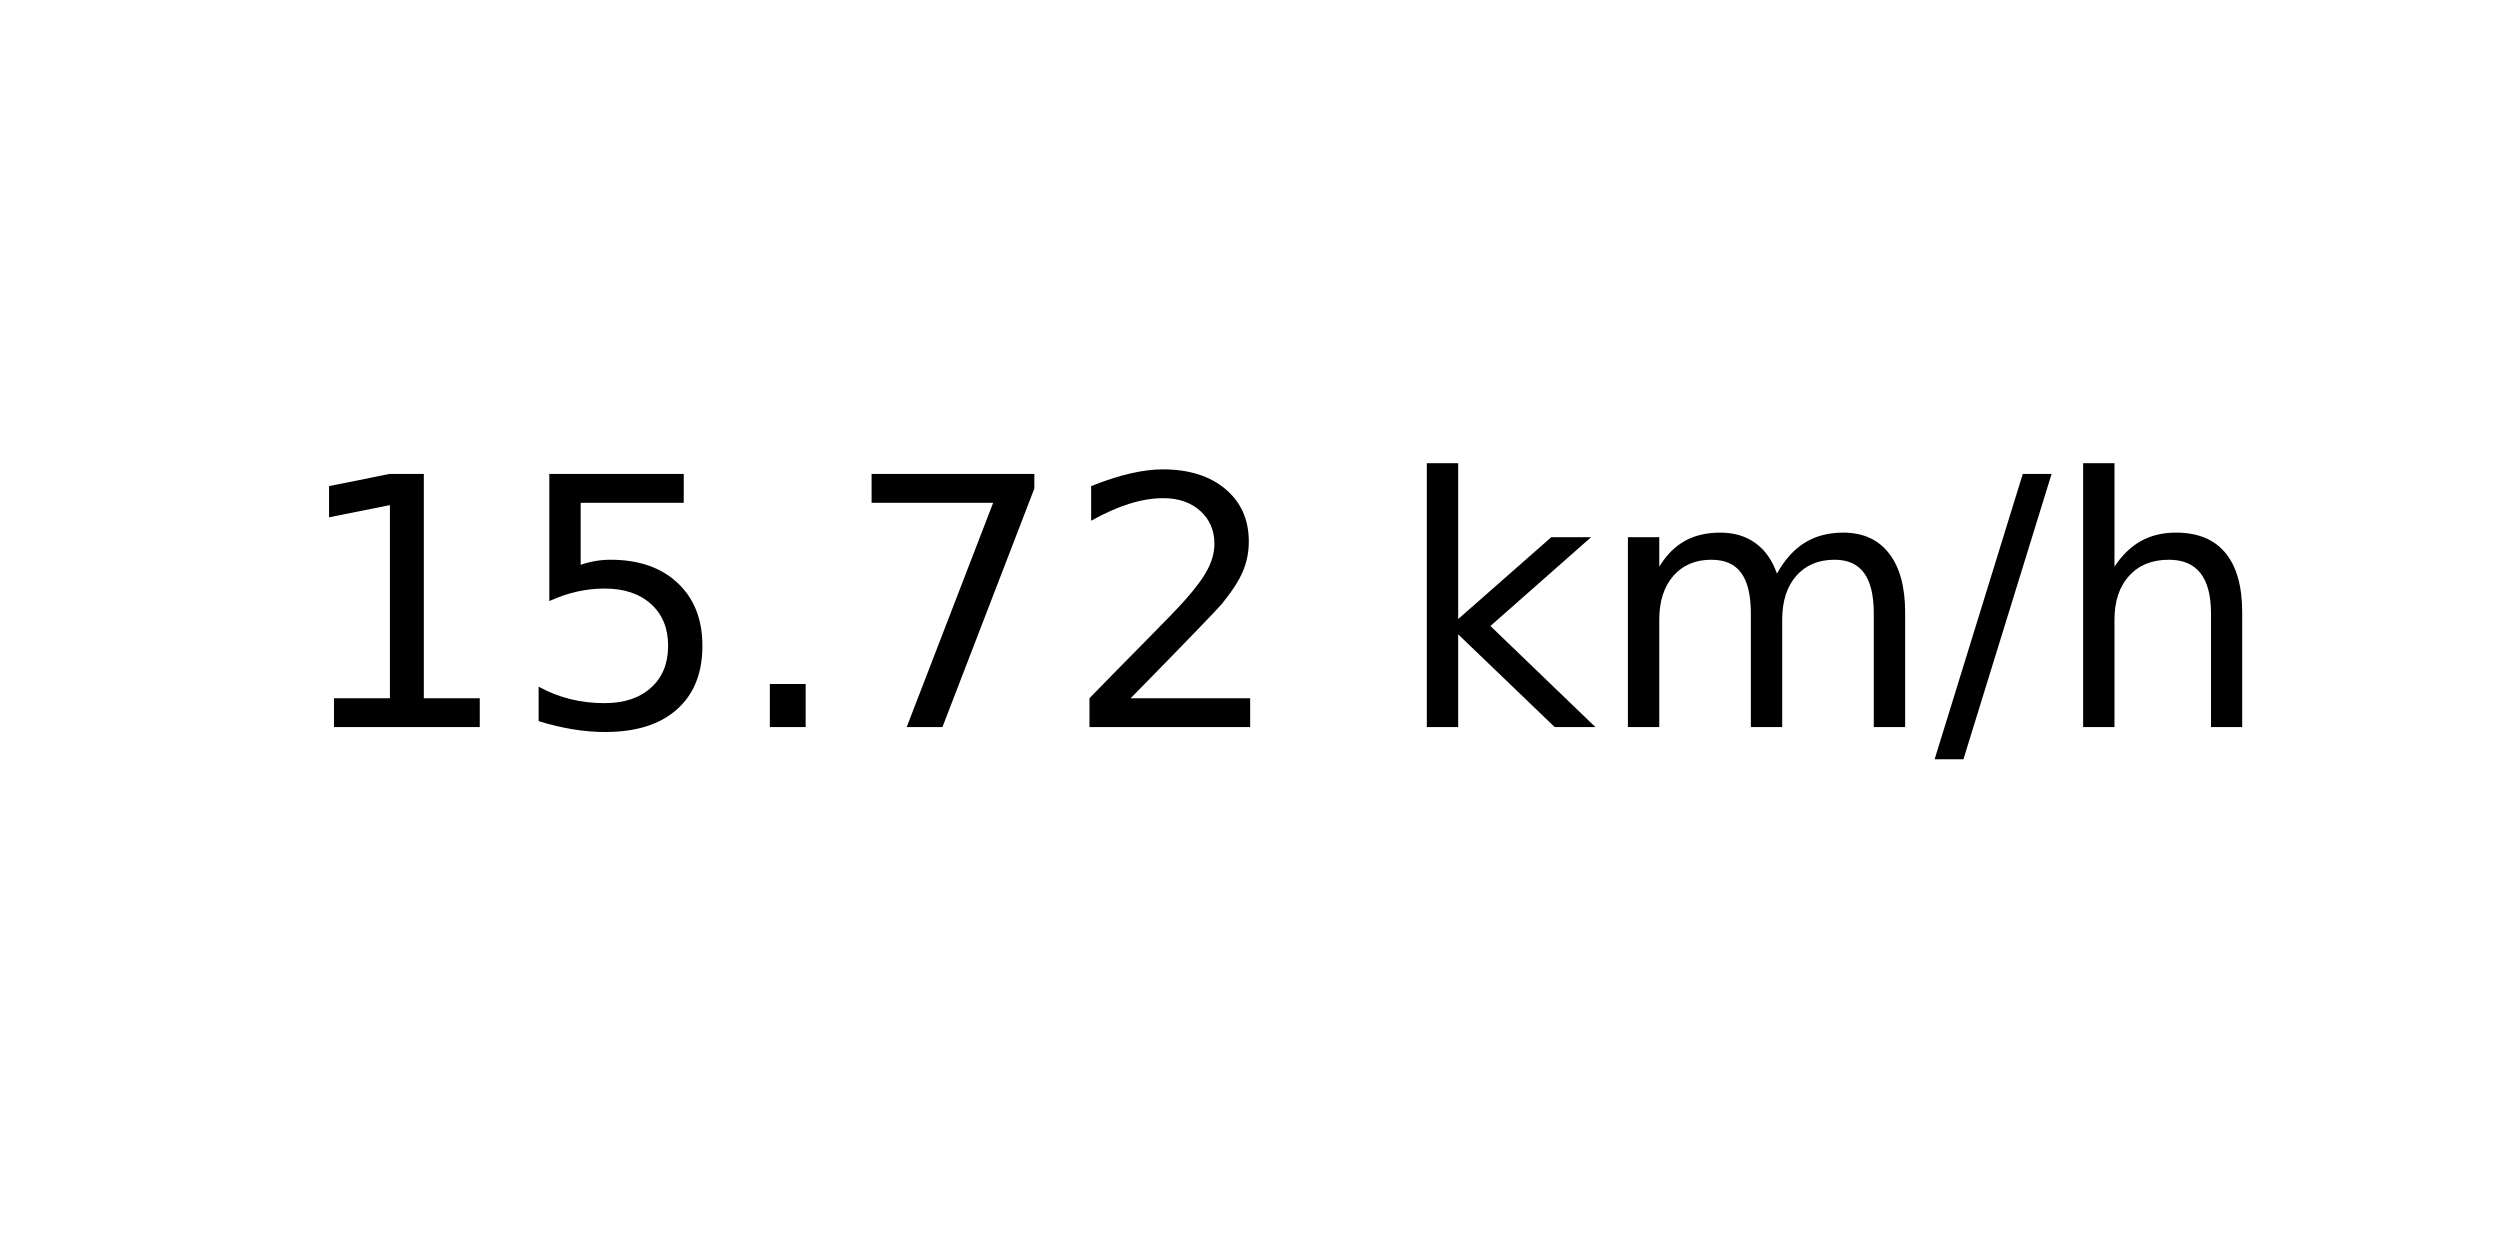
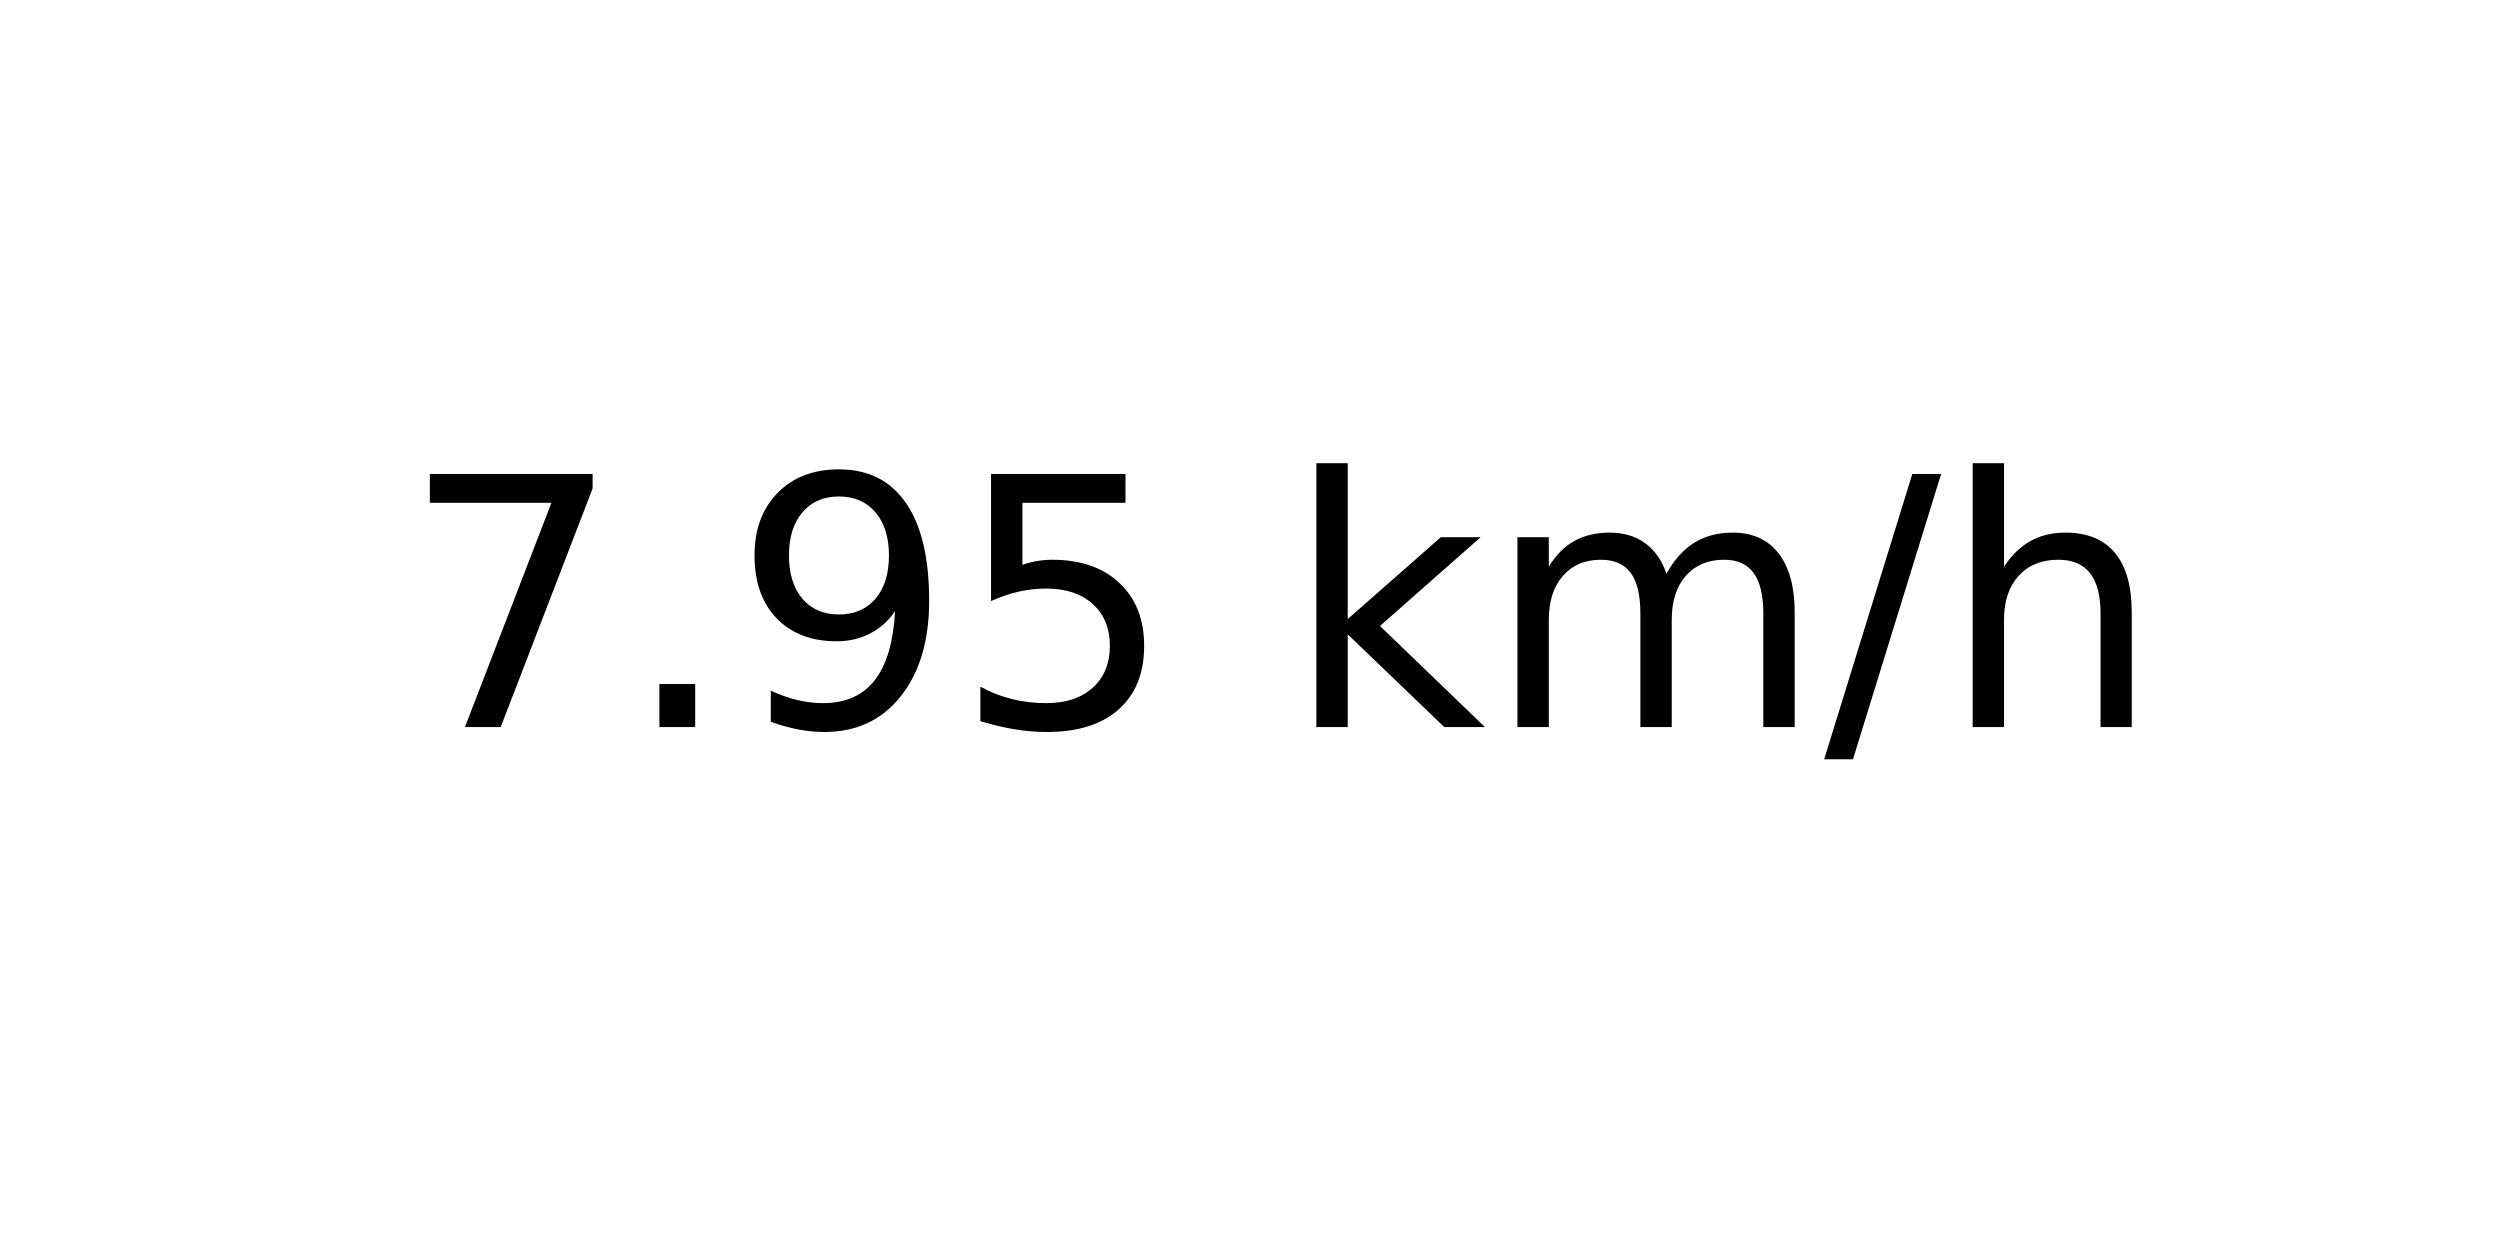
<svg xmlns="http://www.w3.org/2000/svg" xmlns:xlink="http://www.w3.org/1999/xlink" width="72pt" height="36pt" viewBox="0 0 72 36" version="1.1">
  <defs>
    <style type="text/css">*{stroke-linejoin: round; stroke-linecap: butt}</style>
  </defs>
  <g id="figure_1">
    <g id="axes_1">
      <g id="text_1">
-         <g transform="translate(8.378125 20.93937) scale(0.1 -0.1)">
+         <g transform="translate(11.55937 20.93937) scale(0.1 -0.1)">
          <defs>
-             <path id="DejaVuSans-31" d="M 794 531  L 1825 531  L 1825 4091  L 703 3866  L 703 4441  L 1819 4666  L 2450 4666  L 2450 531  L 3481 531  L 3481 0  L 794 0  L 794 531  z " transform="scale(0.015625)" />
+             <path id="DejaVuSans-37" d="M 525 4666  L 3525 4666  L 3525 4397  L 1831 0  L 1172 0  L 2766 4134  L 525 4134  L 525 4666  z " transform="scale(0.015625)" />
+             <path id="DejaVuSans-2e" d="M 684 794  L 1344 794  L 1344 0  L 684 0  L 684 794  z " transform="scale(0.015625)" />
+             <path id="DejaVuSans-39" d="M 703 97  L 703 672  Q 941 559 1184 500  Q 1428 441 1663 441  Q 2288 441 2617 861  Q 2947 1281 2994 2138  Q 2813 1869 2534 1725  Q 2256 1581 1919 1581  Q 1219 1581 811 2004  Q 403 2428 403 3163  Q 403 3881 828 4315  Q 1253 4750 1959 4750  Q 2769 4750 3195 4129  Q 3622 3509 3622 2328  Q 3622 1225 3098 567  Q 2575 -91 1691 -91  Q 1453 -91 1209 -44  Q 966 3 703 97  z M 1959 2075  Q 2384 2075 2632 2365  Q 2881 2656 2881 3163  Q 2881 3666 2632 3958  Q 2384 4250 1959 4250  Q 1534 4250 1286 3958  Q 1038 3666 1038 3163  Q 1038 2656 1286 2365  Q 1534 2075 1959 2075  z " transform="scale(0.015625)" />
            <path id="DejaVuSans-35" d="M 691 4666  L 3169 4666  L 3169 4134  L 1269 4134  L 1269 2991  Q 1406 3038 1543 3061  Q 1681 3084 1819 3084  Q 2600 3084 3056 2656  Q 3513 2228 3513 1497  Q 3513 744 3044 326  Q 2575 -91 1722 -91  Q 1428 -91 1123 -41  Q 819 9 494 109  L 494 744  Q 775 591 1075 516  Q 1375 441 1709 441  Q 2250 441 2565 725  Q 2881 1009 2881 1497  Q 2881 1984 2565 2268  Q 2250 2553 1709 2553  Q 1456 2553 1204 2497  Q 953 2441 691 2322  L 691 4666  z " transform="scale(0.015625)" />
-             <path id="DejaVuSans-2e" d="M 684 794  L 1344 794  L 1344 0  L 684 0  L 684 794  z " transform="scale(0.015625)" />
-             <path id="DejaVuSans-37" d="M 525 4666  L 3525 4666  L 3525 4397  L 1831 0  L 1172 0  L 2766 4134  L 525 4134  L 525 4666  z " transform="scale(0.015625)" />
-             <path id="DejaVuSans-32" d="M 1228 531  L 3431 531  L 3431 0  L 469 0  L 469 531  Q 828 903 1448 1529  Q 2069 2156 2228 2338  Q 2531 2678 2651 2914  Q 2772 3150 2772 3378  Q 2772 3750 2511 3984  Q 2250 4219 1831 4219  Q 1534 4219 1204 4116  Q 875 4013 500 3803  L 500 4441  Q 881 4594 1212 4672  Q 1544 4750 1819 4750  Q 2544 4750 2975 4387  Q 3406 4025 3406 3419  Q 3406 3131 3298 2873  Q 3191 2616 2906 2266  Q 2828 2175 2409 1742  Q 1991 1309 1228 531  z " transform="scale(0.015625)" />
            <path id="DejaVuSans-20" transform="scale(0.015625)" />
            <path id="DejaVuSans-6b" d="M 581 4863  L 1159 4863  L 1159 1991  L 2875 3500  L 3609 3500  L 1753 1863  L 3688 0  L 2938 0  L 1159 1709  L 1159 0  L 581 0  L 581 4863  z " transform="scale(0.015625)" />
            <path id="DejaVuSans-6d" d="M 3328 2828  Q 3544 3216 3844 3400  Q 4144 3584 4550 3584  Q 5097 3584 5394 3201  Q 5691 2819 5691 2113  L 5691 0  L 5113 0  L 5113 2094  Q 5113 2597 4934 2840  Q 4756 3084 4391 3084  Q 3944 3084 3684 2787  Q 3425 2491 3425 1978  L 3425 0  L 2847 0  L 2847 2094  Q 2847 2600 2669 2842  Q 2491 3084 2119 3084  Q 1678 3084 1418 2786  Q 1159 2488 1159 1978  L 1159 0  L 581 0  L 581 3500  L 1159 3500  L 1159 2956  Q 1356 3278 1631 3431  Q 1906 3584 2284 3584  Q 2666 3584 2933 3390  Q 3200 3197 3328 2828  z " transform="scale(0.015625)" />
            <path id="DejaVuSans-2f" d="M 1625 4666  L 2156 4666  L 531 -594  L 0 -594  L 1625 4666  z " transform="scale(0.015625)" />
            <path id="DejaVuSans-68" d="M 3513 2113  L 3513 0  L 2938 0  L 2938 2094  Q 2938 2591 2744 2837  Q 2550 3084 2163 3084  Q 1697 3084 1428 2787  Q 1159 2491 1159 1978  L 1159 0  L 581 0  L 581 4863  L 1159 4863  L 1159 2956  Q 1366 3272 1645 3428  Q 1925 3584 2291 3584  Q 2894 3584 3203 3211  Q 3513 2838 3513 2113  z " transform="scale(0.015625)" />
          </defs>
-           <use xlink:href="#DejaVuSans-31" />
-           <use xlink:href="#DejaVuSans-35" x="63.623" />
-           <use xlink:href="#DejaVuSans-2e" x="127.246" />
-           <use xlink:href="#DejaVuSans-37" x="159.033" />
-           <use xlink:href="#DejaVuSans-32" x="222.656" />
-           <use xlink:href="#DejaVuSans-20" x="286.279" />
-           <use xlink:href="#DejaVuSans-6b" x="318.066" />
-           <use xlink:href="#DejaVuSans-6d" x="375.977" />
-           <use xlink:href="#DejaVuSans-2f" x="473.389" />
-           <use xlink:href="#DejaVuSans-68" x="507.08" />
+           <use xlink:href="#DejaVuSans-37" />
+           <use xlink:href="#DejaVuSans-2e" x="63.623" />
+           <use xlink:href="#DejaVuSans-39" x="95.41" />
+           <use xlink:href="#DejaVuSans-35" x="159.033" />
+           <use xlink:href="#DejaVuSans-20" x="222.656" />
+           <use xlink:href="#DejaVuSans-6b" x="254.443" />
+           <use xlink:href="#DejaVuSans-6d" x="312.354" />
+           <use xlink:href="#DejaVuSans-2f" x="409.766" />
+           <use xlink:href="#DejaVuSans-68" x="443.457" />
        </g>
      </g>
    </g>
  </g>
</svg>
